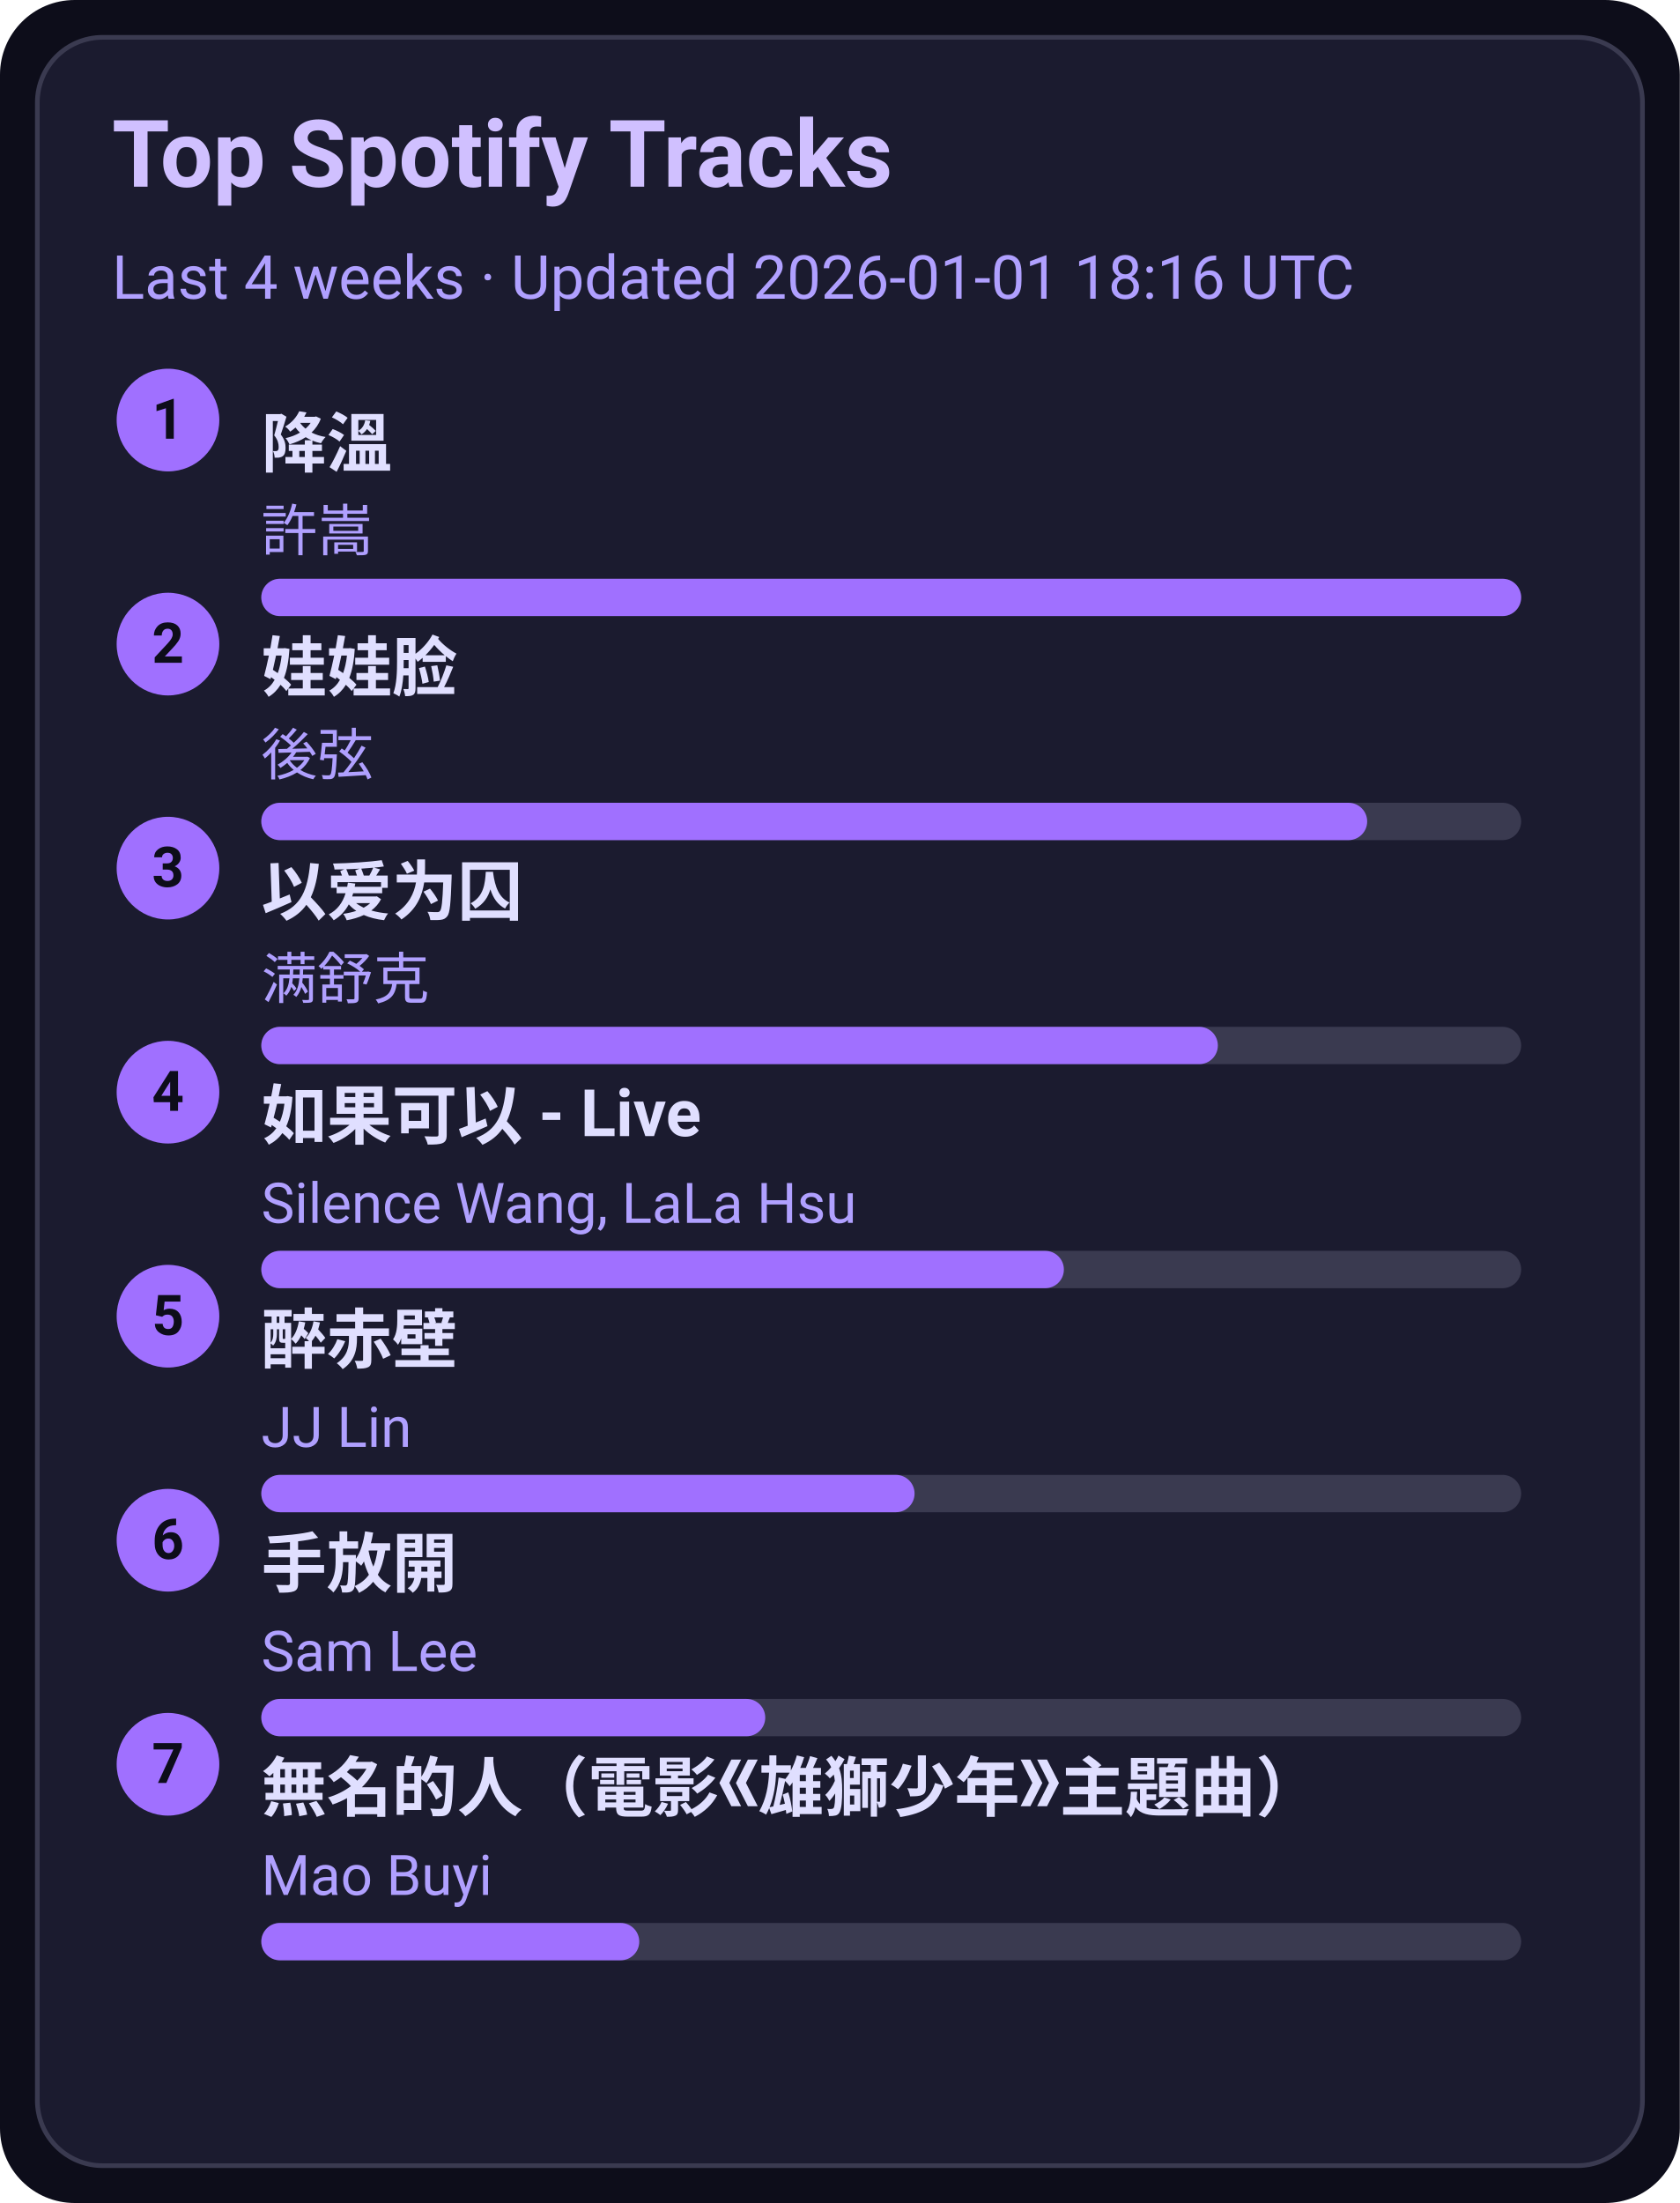
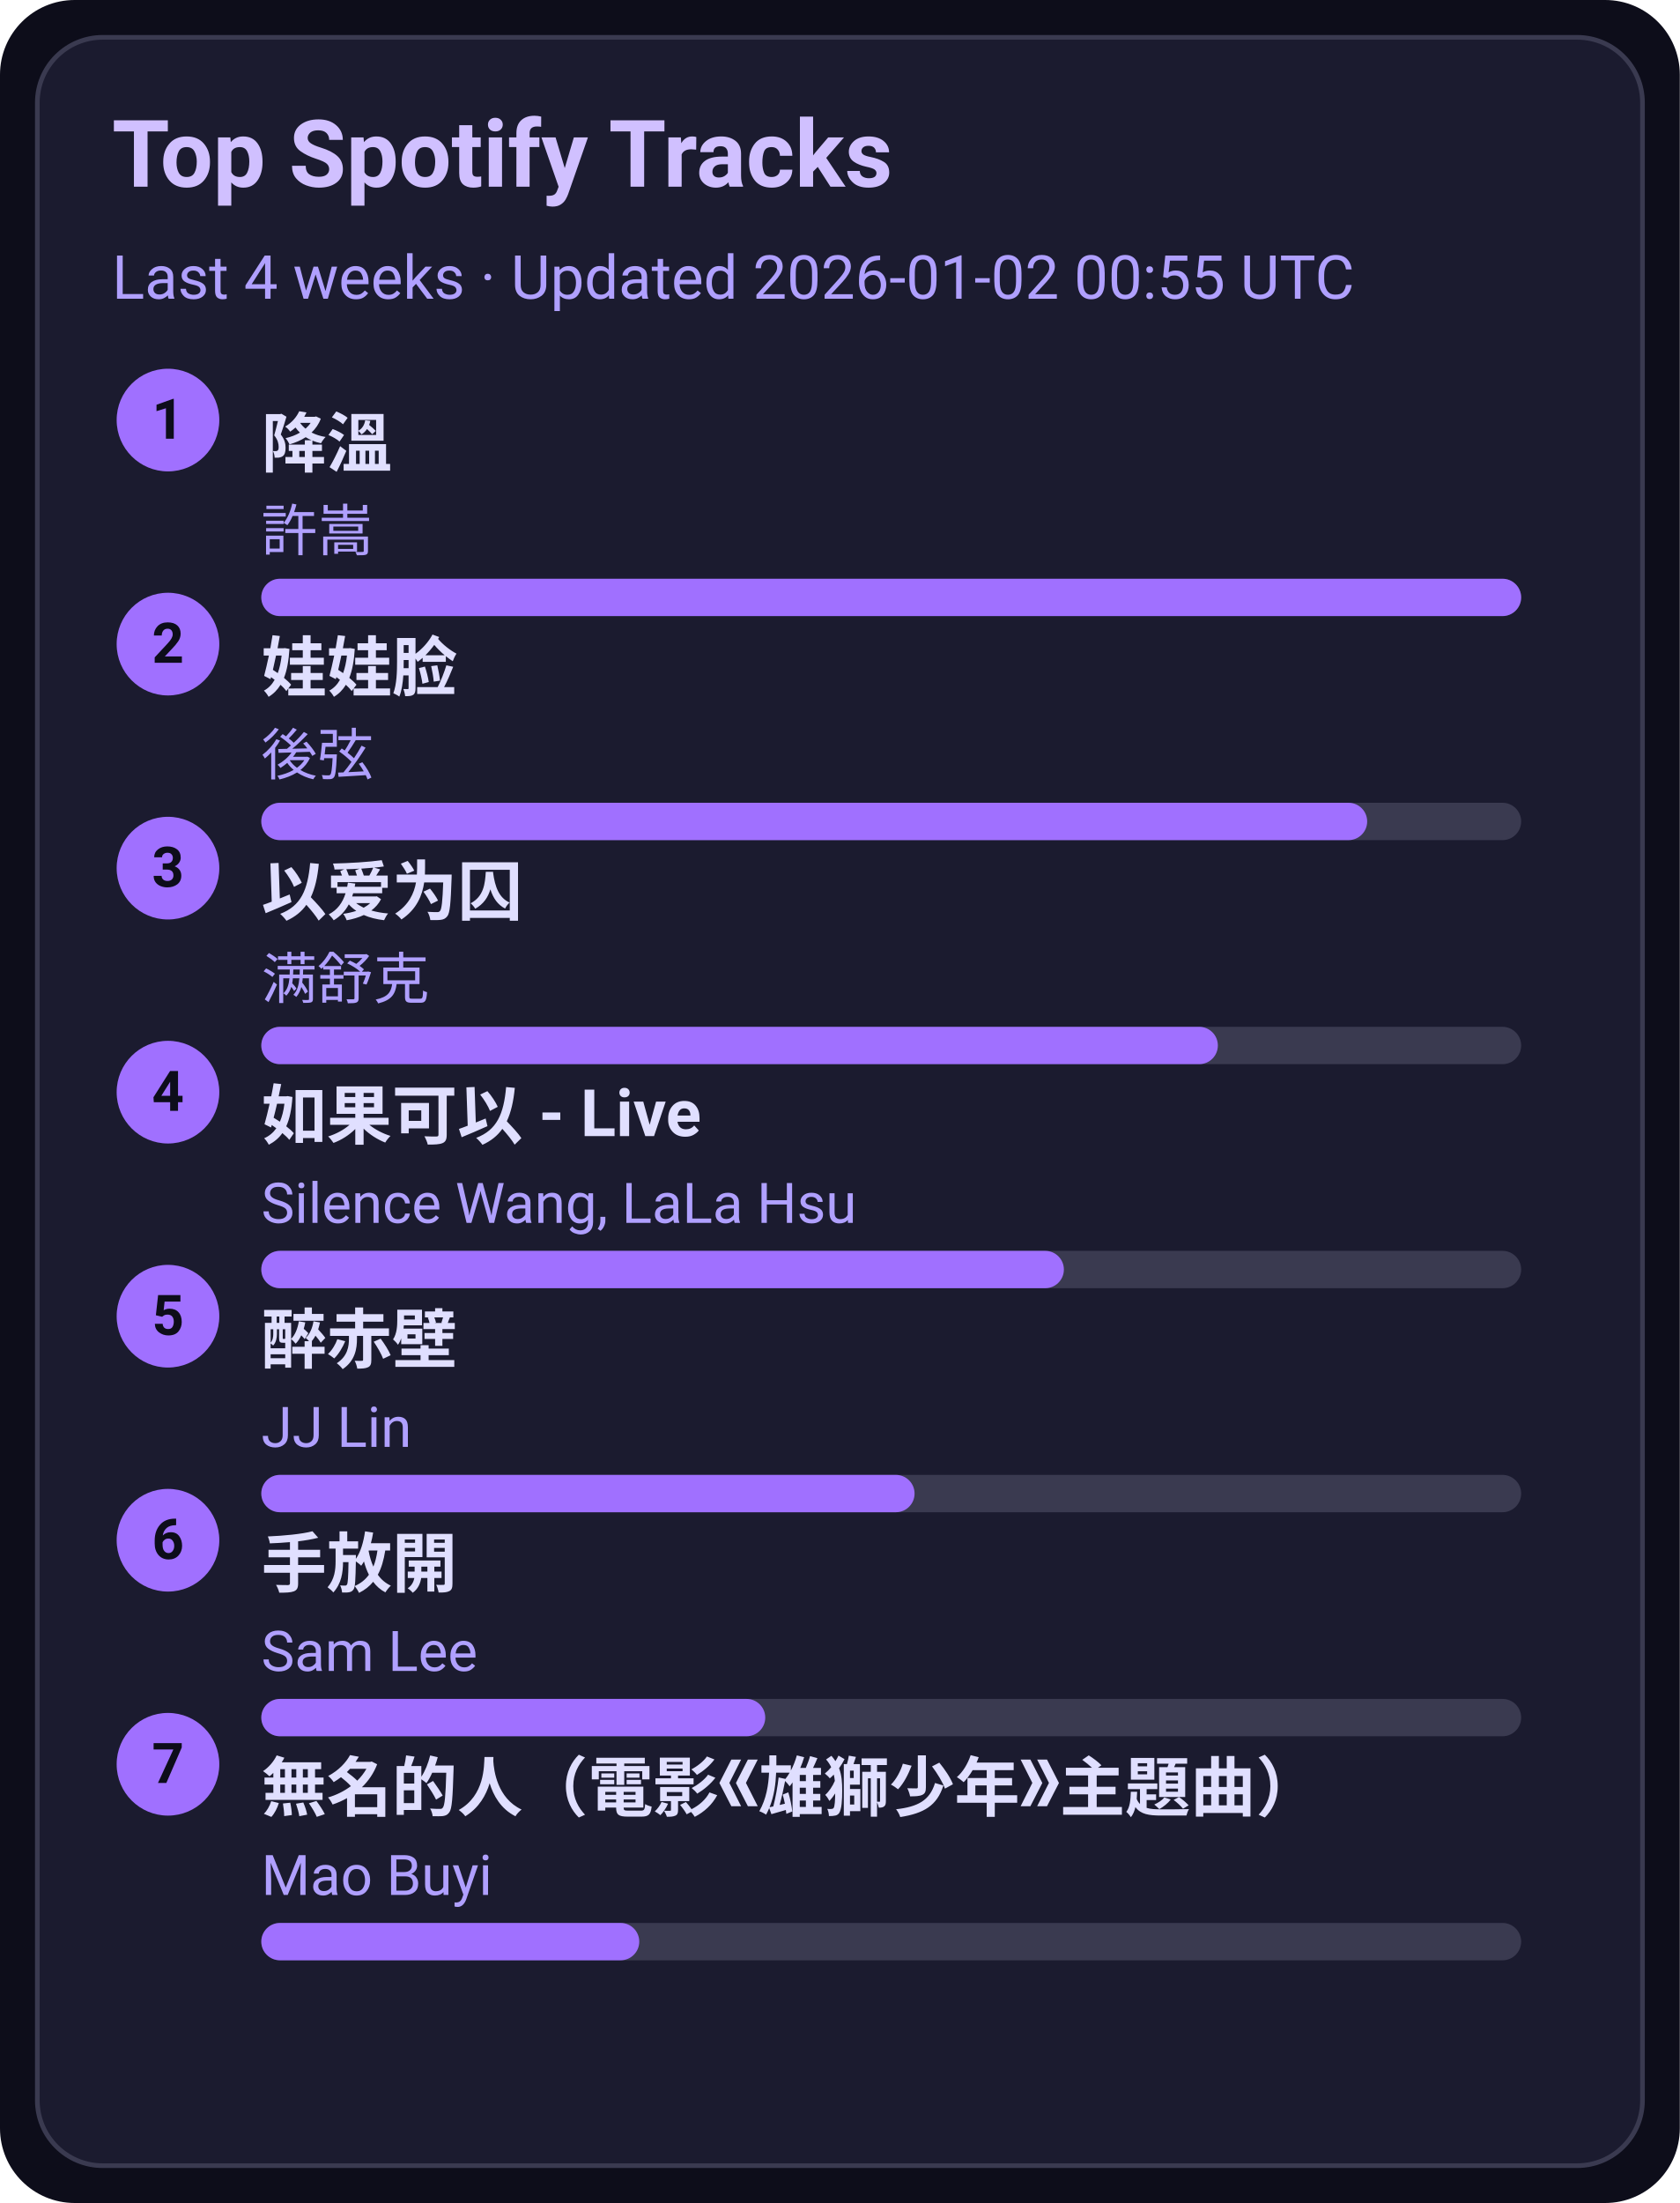
<svg xmlns="http://www.w3.org/2000/svg" width="360" height="472" viewBox="0 0 360 472">
  <style>text{font-family:-apple-system,BlinkMacSystemFont,Segoe UI,Roboto,Ubuntu,Helvetica Neue,Arial,Noto Sans,sans-serif}</style>
  <rect width="360" height="472" rx="16" fill="#0d0d1a" />
  <rect x="8" y="8" width="344" height="456" rx="14" fill="#1b1b2f" stroke="#3a3a50" />
  <text x="24" y="40" font-size="20" fill="#d0c0ff" font-weight="600">Top Spotify Tracks</text>
-   <text x="24" y="64" font-size="13" fill="#b0a0ff">Last 4 weeks · Updated 2026-01-01 18:16 UTC</text>
+   <text x="24" y="64" font-size="13" fill="#b0a0ff">Last 4 weeks · Updated 2026-01-02 00:55 UTC</text>
  <circle cx="36" cy="90" r="11" fill="#a070ff" />
  <text x="36" y="94" text-anchor="middle" font-size="12" fill="#0d0d1a" font-weight="700">1</text>
  <a href="https://open.spotify.com/track/2q9uhrOfyOnBa3oWR1PfYT" target="_blank" rel="noopener noreferrer">
    <text x="56" y="100" font-size="14" fill="#e0dfff" font-weight="600">降溫</text>
  </a>
  <text x="56" y="118" font-size="12" fill="#b0a0ff">許嵩</text>
  <rect x="56" y="124" width="270" height="8" rx="4" fill="#3a3a50" />
  <rect x="56" y="124" width="270" height="8" rx="4" fill="#a070ff" />
  <circle cx="36" cy="138" r="11" fill="#a070ff" />
  <text x="36" y="142" text-anchor="middle" font-size="12" fill="#0d0d1a" font-weight="700">2</text>
  <a href="https://open.spotify.com/track/08ouEICweFmqfgPJnRIQkE" target="_blank" rel="noopener noreferrer">
    <text x="56" y="148" font-size="14" fill="#e0dfff" font-weight="600">娃娃脸</text>
  </a>
  <text x="56" y="166" font-size="12" fill="#b0a0ff">後弦</text>
  <rect x="56" y="172" width="270" height="8" rx="4" fill="#3a3a50" />
  <rect x="56" y="172" width="237" height="8" rx="4" fill="#a070ff" />
  <circle cx="36" cy="186" r="11" fill="#a070ff" />
  <text x="36" y="190" text-anchor="middle" font-size="12" fill="#0d0d1a" font-weight="700">3</text>
  <a href="https://open.spotify.com/track/0RW2LEfGQK5BaIho6sSLqf" target="_blank" rel="noopener noreferrer">
    <text x="56" y="196" font-size="14" fill="#e0dfff" font-weight="600">以爱为囚</text>
  </a>
  <text x="56" y="214" font-size="12" fill="#b0a0ff">满舒克</text>
  <rect x="56" y="220" width="270" height="8" rx="4" fill="#3a3a50" />
  <rect x="56" y="220" width="205" height="8" rx="4" fill="#a070ff" />
  <circle cx="36" cy="234" r="11" fill="#a070ff" />
  <text x="36" y="238" text-anchor="middle" font-size="12" fill="#0d0d1a" font-weight="700">4</text>
  <a href="https://open.spotify.com/track/6IF65dJzfmPcX7jwDegwoo" target="_blank" rel="noopener noreferrer">
    <text x="56" y="244" font-size="14" fill="#e0dfff" font-weight="600">如果可以 - Live</text>
  </a>
  <text x="56" y="262" font-size="12" fill="#b0a0ff">Silence Wang, LaLa Hsu</text>
  <rect x="56" y="268" width="270" height="8" rx="4" fill="#3a3a50" />
  <rect x="56" y="268" width="172" height="8" rx="4" fill="#a070ff" />
  <circle cx="36" cy="282" r="11" fill="#a070ff" />
  <text x="36" y="286" text-anchor="middle" font-size="12" fill="#0d0d1a" font-weight="700">5</text>
  <a href="https://open.spotify.com/track/69lAYqbyHL1A0gctdLd9WV" target="_blank" rel="noopener noreferrer">
    <text x="56" y="292" font-size="14" fill="#e0dfff" font-weight="600">醉赤壁</text>
  </a>
  <text x="56" y="310" font-size="12" fill="#b0a0ff">JJ Lin</text>
  <rect x="56" y="316" width="270" height="8" rx="4" fill="#3a3a50" />
  <rect x="56" y="316" width="140" height="8" rx="4" fill="#a070ff" />
  <circle cx="36" cy="330" r="11" fill="#a070ff" />
  <text x="36" y="334" text-anchor="middle" font-size="12" fill="#0d0d1a" font-weight="700">6</text>
  <a href="https://open.spotify.com/track/2Dd9EXYXI2NNrLG61OtWQv" target="_blank" rel="noopener noreferrer">
    <text x="56" y="340" font-size="14" fill="#e0dfff" font-weight="600">手放開</text>
  </a>
  <text x="56" y="358" font-size="12" fill="#b0a0ff">Sam Lee</text>
  <rect x="56" y="364" width="270" height="8" rx="4" fill="#3a3a50" />
  <rect x="56" y="364" width="108" height="8" rx="4" fill="#a070ff" />
  <circle cx="36" cy="378" r="11" fill="#a070ff" />
  <text x="36" y="382" text-anchor="middle" font-size="12" fill="#0d0d1a" font-weight="700">7</text>
  <a href="https://open.spotify.com/track/72kP6AJqsEeSLkO640Tu7F" target="_blank" rel="noopener noreferrer">
    <text x="56" y="388" font-size="14" fill="#e0dfff" font-weight="600">無名的人（電影《雄獅少年》主題曲）</text>
  </a>
  <text x="56" y="406" font-size="12" fill="#b0a0ff">Mao Buyi</text>
  <rect x="56" y="412" width="270" height="8" rx="4" fill="#3a3a50" />
  <rect x="56" y="412" width="81" height="8" rx="4" fill="#a070ff" />
</svg>
